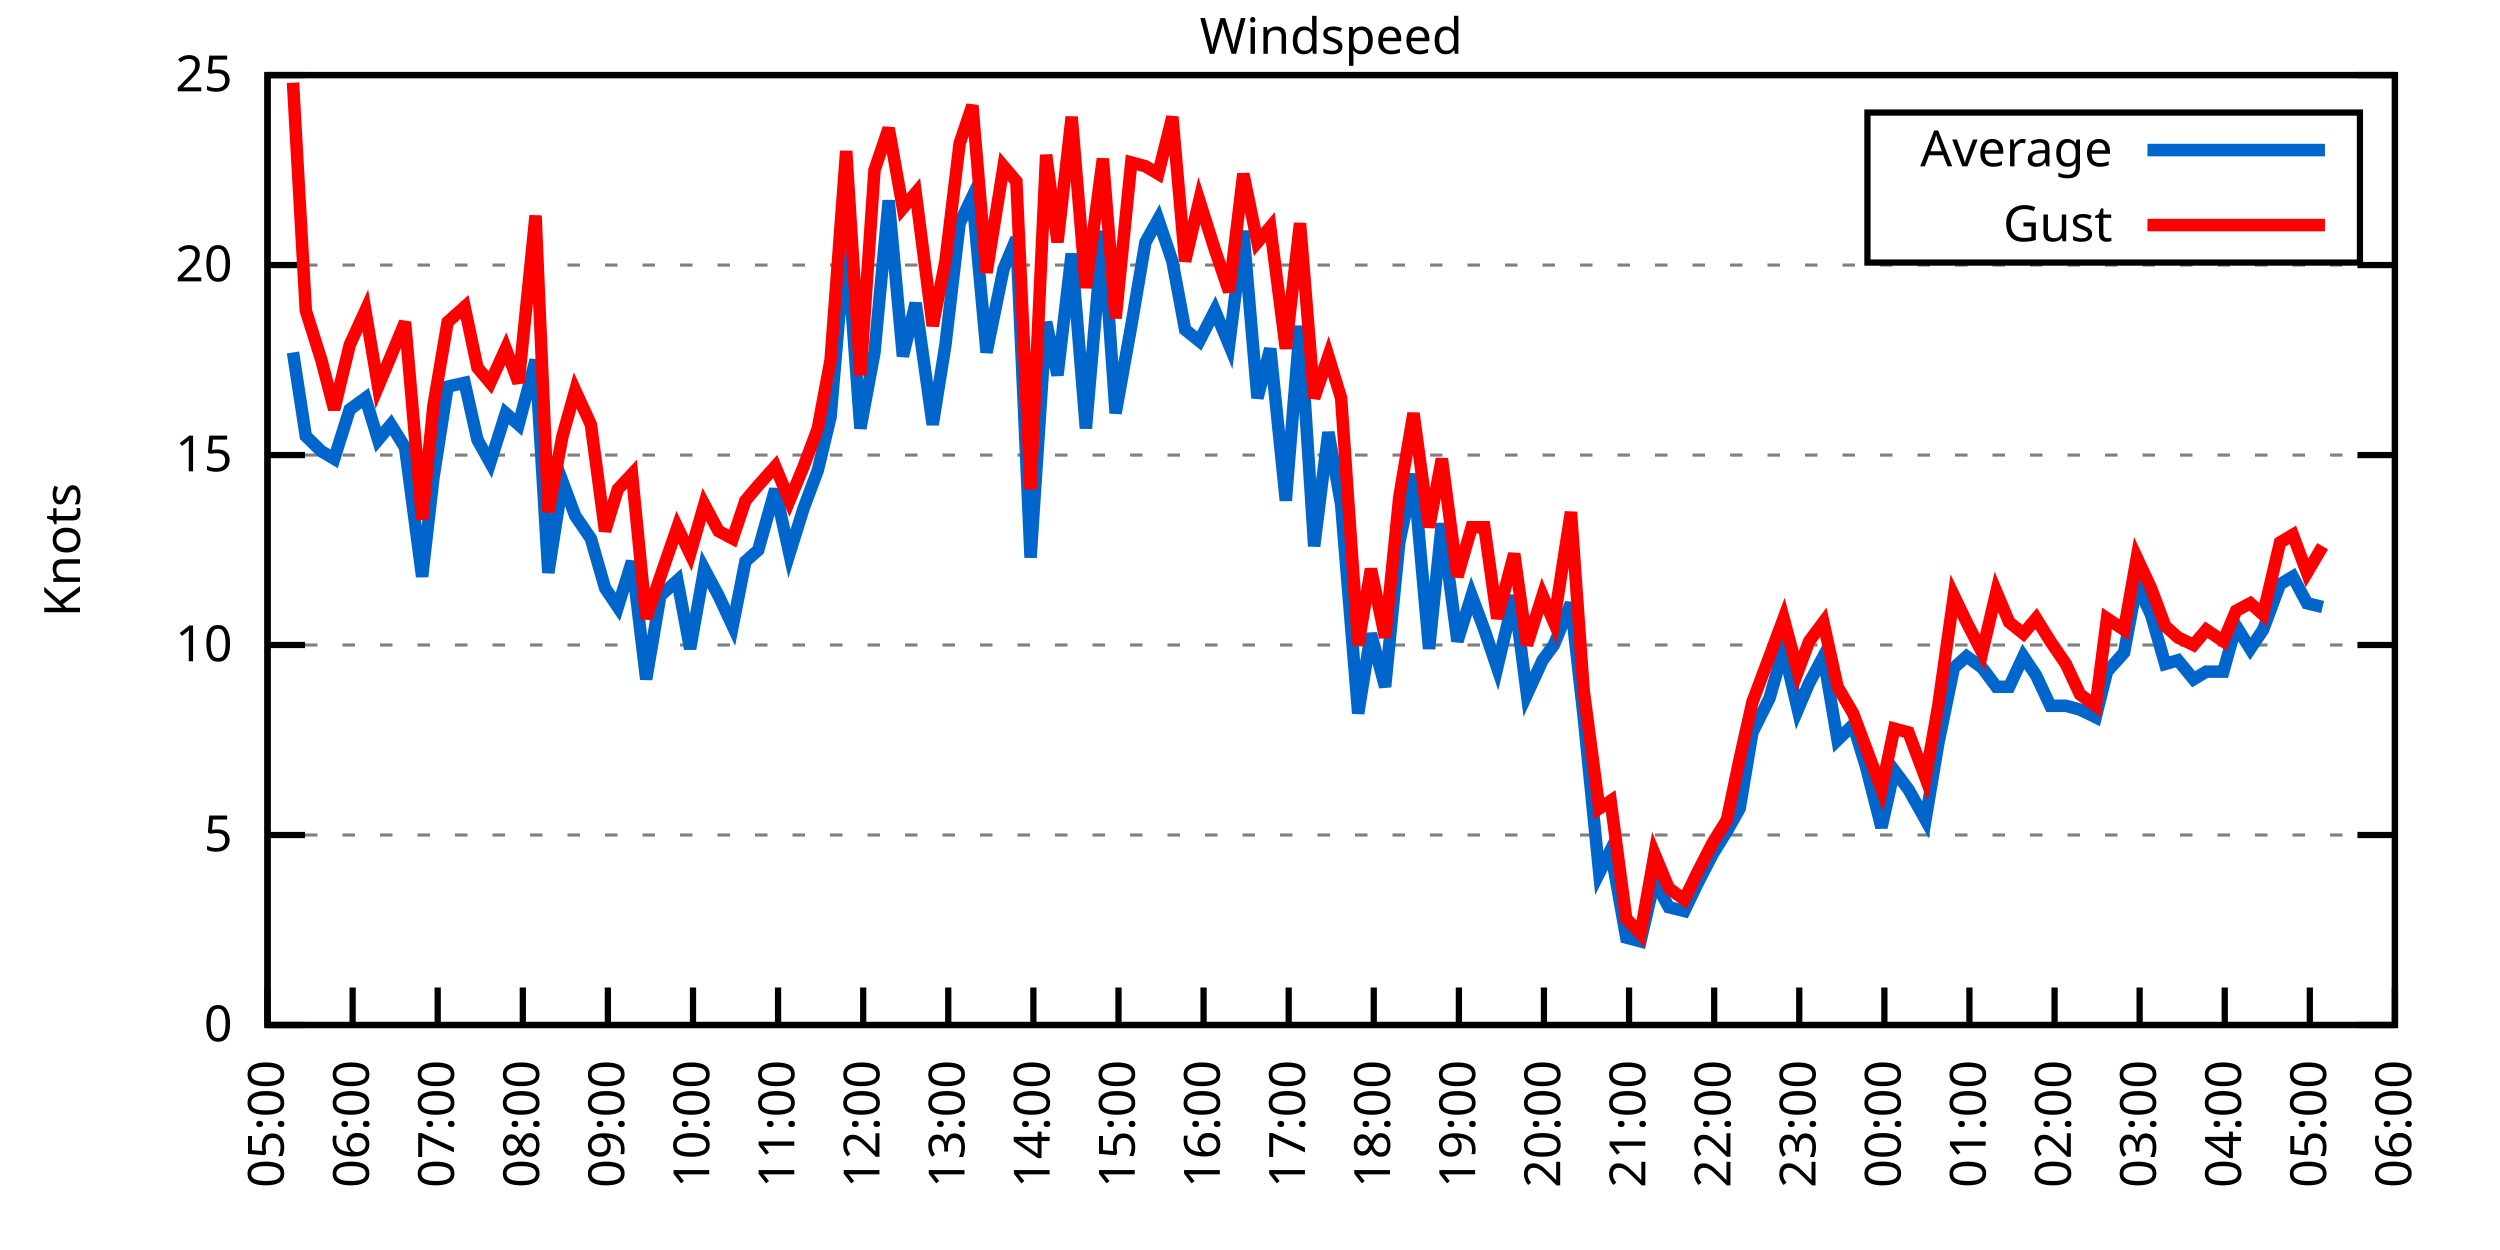
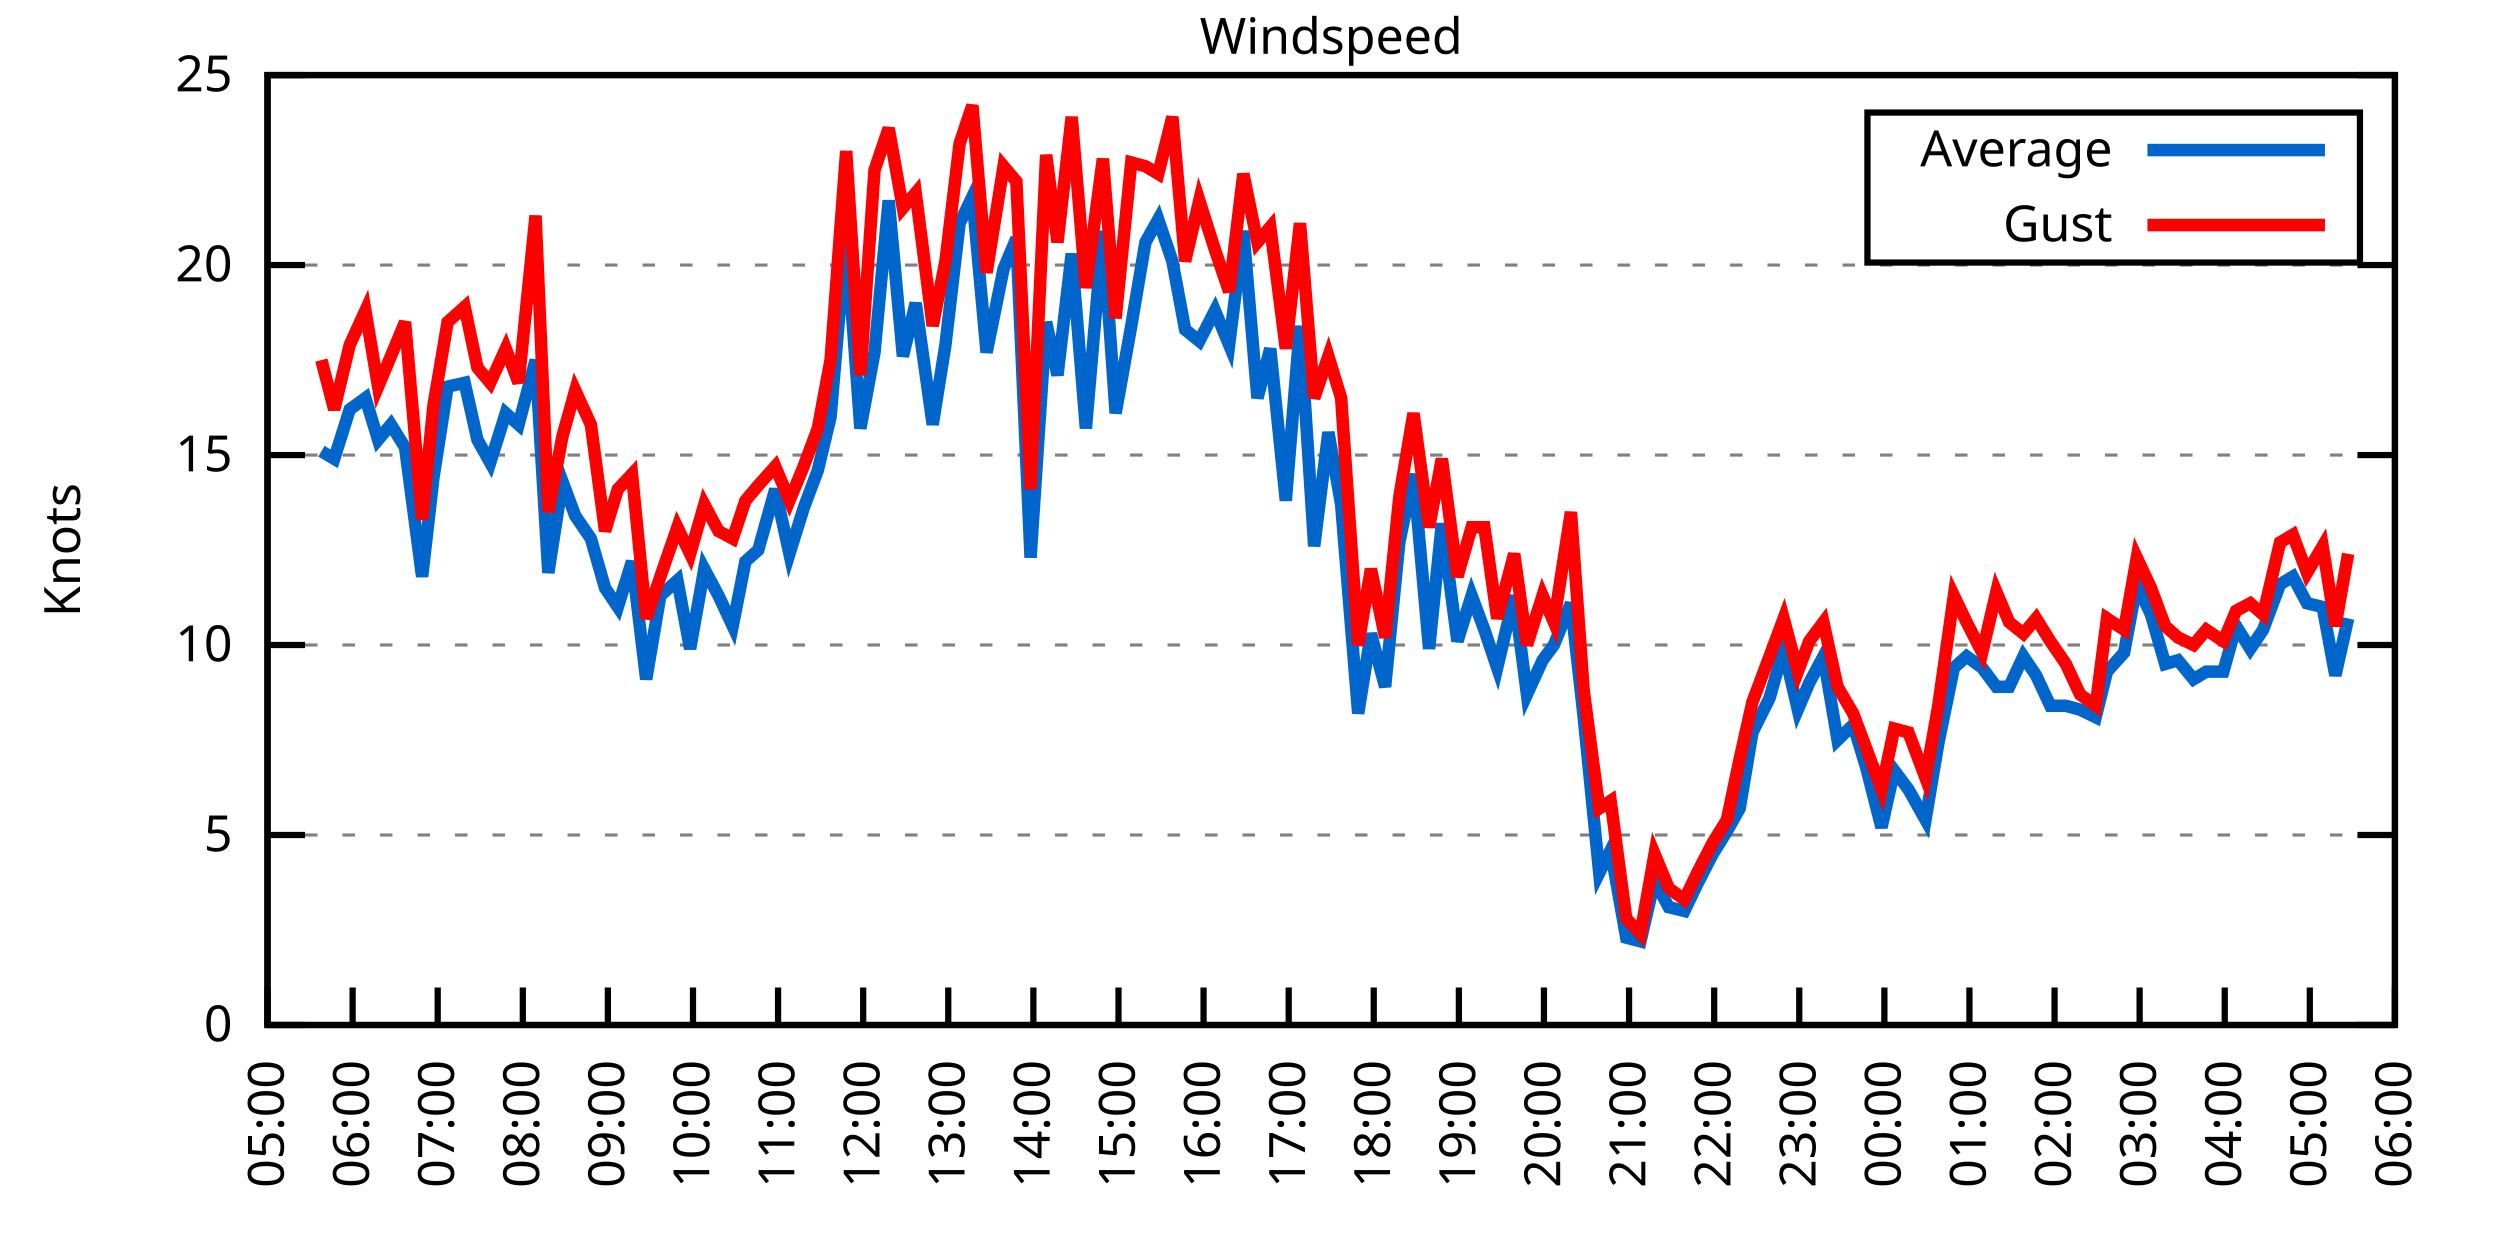
<svg xmlns="http://www.w3.org/2000/svg" xmlns:xlink="http://www.w3.org/1999/xlink" width="400" height="200" viewBox="0 0 400 200">
  <g id="gnuplot_canvas">
    <rect x="0" y="0" width="400" height="200" fill="none" />
    <defs>
      <circle id="gpDot" r="0.5" stroke-width="0.5" stroke="currentColor" />
      <path id="gpPt0" stroke-width="0.333" stroke="currentColor" d="M-1,0 h2 M0,-1 v2" />
      <path id="gpPt1" stroke-width="0.333" stroke="currentColor" d="M-1,-1 L1,1 M1,-1 L-1,1" />
      <path id="gpPt2" stroke-width="0.333" stroke="currentColor" d="M-1,0 L1,0 M0,-1 L0,1 M-1,-1 L1,1 M-1,1 L1,-1" />
      <rect id="gpPt3" stroke-width="0.333" stroke="currentColor" x="-1" y="-1" width="2" height="2" />
      <rect id="gpPt4" stroke-width="0.333" stroke="currentColor" fill="currentColor" x="-1" y="-1" width="2" height="2" />
      <circle id="gpPt5" stroke-width="0.333" stroke="currentColor" cx="0" cy="0" r="1" />
      <use xlink:href="#gpPt5" id="gpPt6" fill="currentColor" stroke="none" />
      <path id="gpPt7" stroke-width="0.333" stroke="currentColor" d="M0,-1.33 L-1.33,0.67 L1.33,0.67 z" />
      <use xlink:href="#gpPt7" id="gpPt8" fill="currentColor" stroke="none" />
      <use xlink:href="#gpPt7" id="gpPt9" stroke="currentColor" transform="rotate(180)" />
      <use xlink:href="#gpPt9" id="gpPt10" fill="currentColor" stroke="none" />
      <use xlink:href="#gpPt3" id="gpPt11" stroke="currentColor" transform="rotate(45)" />
      <use xlink:href="#gpPt11" id="gpPt12" fill="currentColor" stroke="none" />
      <path id="gpPt13" stroke-width="0.333" stroke="currentColor" d="M0,1.330 L1.265,0.411 L0.782,-1.067 L-0.782,-1.076 L-1.265,0.411 z" />
      <use xlink:href="#gpPt13" id="gpPt14" fill="currentColor" stroke="none" />
      <filter id="textbox" filterUnits="objectBoundingBox" x="0" y="0" height="1" width="1">
        <feFlood flood-color="white" flood-opacity="1" result="bgnd" />
        <feComposite in="SourceGraphic" in2="bgnd" operator="atop" />
      </filter>
      <filter id="greybox" filterUnits="objectBoundingBox" x="0" y="0" height="1" width="1">
        <feFlood flood-color="lightgrey" flood-opacity="1" result="grey" />
        <feComposite in="SourceGraphic" in2="grey" operator="atop" />
      </filter>
    </defs>
    <g fill="none" color="white" stroke="currentColor" stroke-width="1.00" stroke-linecap="butt" stroke-linejoin="miter">
</g>
    <g fill="none" color="black" stroke="currentColor" stroke-width="1.00" stroke-linecap="butt" stroke-linejoin="miter">
      <g stroke="none" shape-rendering="crispEdges">
        <polygon fill="rgb(255, 255, 255)" points="42.80,164.00 383.18,164.00 383.18,12.02 42.80,12.02 " />
      </g>
    </g>
    <g fill="none" color="black" stroke="currentColor" stroke-width="1.00" stroke-linecap="butt" stroke-linejoin="miter">
</g>
    <g fill="none" color="black" stroke="black" stroke-width="0.50" stroke-linecap="butt" stroke-linejoin="miter">
</g>
    <g fill="none" color="gray" stroke="currentColor" stroke-width="0.50" stroke-linecap="butt" stroke-linejoin="miter">
      <path stroke="gray" stroke-dasharray="2,4" class="gridline" d="M42.80,164.00 L383.19,164.00  " />
    </g>
    <g fill="none" color="gray" stroke="gray" stroke-width="1.00" stroke-linecap="butt" stroke-linejoin="miter">
</g>
    <g fill="none" color="black" stroke="currentColor" stroke-width="1.00" stroke-linecap="butt" stroke-linejoin="miter">
      <path stroke="black" d="M42.80,164.00 L48.80,164.00 M383.19,164.00 L377.19,164.00  " />
      <g transform="translate(37.20,166.60)" stroke="none" fill="black" font-family="Sans" font-size="8.00" text-anchor="end">
        <text>
          <tspan font-family="Sans"> 0</tspan>
        </text>
      </g>
    </g>
    <g fill="none" color="black" stroke="currentColor" stroke-width="1.00" stroke-linecap="butt" stroke-linejoin="miter">
</g>
    <g fill="none" color="black" stroke="black" stroke-width="0.50" stroke-linecap="butt" stroke-linejoin="miter">
</g>
    <g fill="none" color="gray" stroke="currentColor" stroke-width="0.50" stroke-linecap="butt" stroke-linejoin="miter">
      <path stroke="gray" stroke-dasharray="2,4" class="gridline" d="M42.80,133.60 L383.19,133.60  " />
    </g>
    <g fill="none" color="gray" stroke="gray" stroke-width="1.00" stroke-linecap="butt" stroke-linejoin="miter">
</g>
    <g fill="none" color="black" stroke="currentColor" stroke-width="1.00" stroke-linecap="butt" stroke-linejoin="miter">
      <path stroke="black" d="M42.80,133.60 L48.80,133.60 M383.19,133.60 L377.19,133.60  " />
      <g transform="translate(37.20,136.20)" stroke="none" fill="black" font-family="Sans" font-size="8.00" text-anchor="end">
        <text>
          <tspan font-family="Sans"> 5</tspan>
        </text>
      </g>
    </g>
    <g fill="none" color="black" stroke="currentColor" stroke-width="1.00" stroke-linecap="butt" stroke-linejoin="miter">
</g>
    <g fill="none" color="black" stroke="black" stroke-width="0.50" stroke-linecap="butt" stroke-linejoin="miter">
</g>
    <g fill="none" color="gray" stroke="currentColor" stroke-width="0.50" stroke-linecap="butt" stroke-linejoin="miter">
      <path stroke="gray" stroke-dasharray="2,4" class="gridline" d="M42.80,103.20 L383.19,103.20  " />
    </g>
    <g fill="none" color="gray" stroke="gray" stroke-width="1.00" stroke-linecap="butt" stroke-linejoin="miter">
</g>
    <g fill="none" color="black" stroke="currentColor" stroke-width="1.00" stroke-linecap="butt" stroke-linejoin="miter">
      <path stroke="black" d="M42.80,103.20 L48.80,103.20 M383.19,103.20 L377.19,103.20  " />
      <g transform="translate(37.20,105.80)" stroke="none" fill="black" font-family="Sans" font-size="8.00" text-anchor="end">
        <text>
          <tspan font-family="Sans"> 10</tspan>
        </text>
      </g>
    </g>
    <g fill="none" color="black" stroke="currentColor" stroke-width="1.00" stroke-linecap="butt" stroke-linejoin="miter">
</g>
    <g fill="none" color="black" stroke="black" stroke-width="0.50" stroke-linecap="butt" stroke-linejoin="miter">
</g>
    <g fill="none" color="gray" stroke="currentColor" stroke-width="0.50" stroke-linecap="butt" stroke-linejoin="miter">
      <path stroke="gray" stroke-dasharray="2,4" class="gridline" d="M42.80,72.81 L383.19,72.81  " />
    </g>
    <g fill="none" color="gray" stroke="gray" stroke-width="1.00" stroke-linecap="butt" stroke-linejoin="miter">
</g>
    <g fill="none" color="black" stroke="currentColor" stroke-width="1.00" stroke-linecap="butt" stroke-linejoin="miter">
      <path stroke="black" d="M42.80,72.81 L48.80,72.81 M383.19,72.81 L377.19,72.81  " />
      <g transform="translate(37.20,75.41)" stroke="none" fill="black" font-family="Sans" font-size="8.00" text-anchor="end">
        <text>
          <tspan font-family="Sans"> 15</tspan>
        </text>
      </g>
    </g>
    <g fill="none" color="black" stroke="currentColor" stroke-width="1.00" stroke-linecap="butt" stroke-linejoin="miter">
</g>
    <g fill="none" color="black" stroke="black" stroke-width="0.50" stroke-linecap="butt" stroke-linejoin="miter">
</g>
    <g fill="none" color="gray" stroke="currentColor" stroke-width="0.50" stroke-linecap="butt" stroke-linejoin="miter">
      <path stroke="gray" stroke-dasharray="2,4" class="gridline" d="M42.80,42.41 L383.19,42.41  " />
    </g>
    <g fill="none" color="gray" stroke="gray" stroke-width="1.00" stroke-linecap="butt" stroke-linejoin="miter">
</g>
    <g fill="none" color="black" stroke="currentColor" stroke-width="1.00" stroke-linecap="butt" stroke-linejoin="miter">
      <path stroke="black" d="M42.80,42.41 L48.80,42.41 M383.19,42.41 L377.19,42.41  " />
      <g transform="translate(37.20,45.01)" stroke="none" fill="black" font-family="Sans" font-size="8.00" text-anchor="end">
        <text>
          <tspan font-family="Sans"> 20</tspan>
        </text>
      </g>
    </g>
    <g fill="none" color="black" stroke="currentColor" stroke-width="1.00" stroke-linecap="butt" stroke-linejoin="miter">
</g>
    <g fill="none" color="black" stroke="black" stroke-width="0.50" stroke-linecap="butt" stroke-linejoin="miter">
</g>
    <g fill="none" color="gray" stroke="currentColor" stroke-width="0.50" stroke-linecap="butt" stroke-linejoin="miter">
      <path stroke="gray" stroke-dasharray="2,4" class="gridline" d="M42.80,12.01 L383.19,12.01  " />
    </g>
    <g fill="none" color="gray" stroke="gray" stroke-width="1.00" stroke-linecap="butt" stroke-linejoin="miter">
</g>
    <g fill="none" color="black" stroke="currentColor" stroke-width="1.00" stroke-linecap="butt" stroke-linejoin="miter">
      <path stroke="black" d="M42.80,12.01 L48.80,12.01 M383.19,12.01 L377.19,12.01  " />
      <g transform="translate(37.20,14.61)" stroke="none" fill="black" font-family="Sans" font-size="8.00" text-anchor="end">
        <text>
          <tspan font-family="Sans"> 25</tspan>
        </text>
      </g>
    </g>
    <g fill="none" color="black" stroke="currentColor" stroke-width="1.00" stroke-linecap="butt" stroke-linejoin="miter">
      <path stroke="black" d="M42.80,164.00 L42.80,158.00  " />
      <g transform="translate(45.40,169.60) rotate(270.00)" stroke="none" fill="black" font-family="Sans" font-size="8.00" text-anchor="end">
        <text>
          <tspan font-family="Sans">05:00</tspan>
        </text>
      </g>
    </g>
    <g fill="none" color="black" stroke="currentColor" stroke-width="1.00" stroke-linecap="butt" stroke-linejoin="miter">
      <path stroke="black" d="M56.42,164.00 L56.42,158.00  " />
      <g transform="translate(59.02,169.60) rotate(270.00)" stroke="none" fill="black" font-family="Sans" font-size="8.00" text-anchor="end">
        <text>
          <tspan font-family="Sans">06:00</tspan>
        </text>
      </g>
    </g>
    <g fill="none" color="black" stroke="currentColor" stroke-width="1.00" stroke-linecap="butt" stroke-linejoin="miter">
      <path stroke="black" d="M70.03,164.00 L70.03,158.00  " />
      <g transform="translate(72.63,169.60) rotate(270.00)" stroke="none" fill="black" font-family="Sans" font-size="8.00" text-anchor="end">
        <text>
          <tspan font-family="Sans">07:00</tspan>
        </text>
      </g>
    </g>
    <g fill="none" color="black" stroke="currentColor" stroke-width="1.00" stroke-linecap="butt" stroke-linejoin="miter">
      <path stroke="black" d="M83.65,164.00 L83.65,158.00  " />
      <g transform="translate(86.25,169.60) rotate(270.00)" stroke="none" fill="black" font-family="Sans" font-size="8.00" text-anchor="end">
        <text>
          <tspan font-family="Sans">08:00</tspan>
        </text>
      </g>
    </g>
    <g fill="none" color="black" stroke="currentColor" stroke-width="1.00" stroke-linecap="butt" stroke-linejoin="miter">
      <path stroke="black" d="M97.26,164.00 L97.26,158.00  " />
      <g transform="translate(99.86,169.60) rotate(270.00)" stroke="none" fill="black" font-family="Sans" font-size="8.00" text-anchor="end">
        <text>
          <tspan font-family="Sans">09:00</tspan>
        </text>
      </g>
    </g>
    <g fill="none" color="black" stroke="currentColor" stroke-width="1.00" stroke-linecap="butt" stroke-linejoin="miter">
      <path stroke="black" d="M110.88,164.00 L110.88,158.00  " />
      <g transform="translate(113.48,169.60) rotate(270.00)" stroke="none" fill="black" font-family="Sans" font-size="8.00" text-anchor="end">
        <text>
          <tspan font-family="Sans">10:00</tspan>
        </text>
      </g>
    </g>
    <g fill="none" color="black" stroke="currentColor" stroke-width="1.00" stroke-linecap="butt" stroke-linejoin="miter">
      <path stroke="black" d="M124.49,164.00 L124.49,158.00  " />
      <g transform="translate(127.09,169.60) rotate(270.00)" stroke="none" fill="black" font-family="Sans" font-size="8.00" text-anchor="end">
        <text>
          <tspan font-family="Sans">11:00</tspan>
        </text>
      </g>
    </g>
    <g fill="none" color="black" stroke="currentColor" stroke-width="1.00" stroke-linecap="butt" stroke-linejoin="miter">
      <path stroke="black" d="M138.11,164.00 L138.11,158.00  " />
      <g transform="translate(140.71,169.60) rotate(270.00)" stroke="none" fill="black" font-family="Sans" font-size="8.00" text-anchor="end">
        <text>
          <tspan font-family="Sans">12:00</tspan>
        </text>
      </g>
    </g>
    <g fill="none" color="black" stroke="currentColor" stroke-width="1.00" stroke-linecap="butt" stroke-linejoin="miter">
      <path stroke="black" d="M151.72,164.00 L151.72,158.00  " />
      <g transform="translate(154.32,169.60) rotate(270.00)" stroke="none" fill="black" font-family="Sans" font-size="8.00" text-anchor="end">
        <text>
          <tspan font-family="Sans">13:00</tspan>
        </text>
      </g>
    </g>
    <g fill="none" color="black" stroke="currentColor" stroke-width="1.00" stroke-linecap="butt" stroke-linejoin="miter">
      <path stroke="black" d="M165.34,164.00 L165.34,158.00  " />
      <g transform="translate(167.94,169.60) rotate(270.00)" stroke="none" fill="black" font-family="Sans" font-size="8.00" text-anchor="end">
        <text>
          <tspan font-family="Sans">14:00</tspan>
        </text>
      </g>
    </g>
    <g fill="none" color="black" stroke="currentColor" stroke-width="1.00" stroke-linecap="butt" stroke-linejoin="miter">
      <path stroke="black" d="M178.96,164.00 L178.96,158.00  " />
      <g transform="translate(181.56,169.60) rotate(270.00)" stroke="none" fill="black" font-family="Sans" font-size="8.00" text-anchor="end">
        <text>
          <tspan font-family="Sans">15:00</tspan>
        </text>
      </g>
    </g>
    <g fill="none" color="black" stroke="currentColor" stroke-width="1.00" stroke-linecap="butt" stroke-linejoin="miter">
      <path stroke="black" d="M192.57,164.00 L192.57,158.00  " />
      <g transform="translate(195.17,169.60) rotate(270.00)" stroke="none" fill="black" font-family="Sans" font-size="8.00" text-anchor="end">
        <text>
          <tspan font-family="Sans">16:00</tspan>
        </text>
      </g>
    </g>
    <g fill="none" color="black" stroke="currentColor" stroke-width="1.00" stroke-linecap="butt" stroke-linejoin="miter">
      <path stroke="black" d="M206.19,164.00 L206.19,158.00  " />
      <g transform="translate(208.79,169.60) rotate(270.00)" stroke="none" fill="black" font-family="Sans" font-size="8.00" text-anchor="end">
        <text>
          <tspan font-family="Sans">17:00</tspan>
        </text>
      </g>
    </g>
    <g fill="none" color="black" stroke="currentColor" stroke-width="1.00" stroke-linecap="butt" stroke-linejoin="miter">
      <path stroke="black" d="M219.80,164.00 L219.80,158.00  " />
      <g transform="translate(222.40,169.60) rotate(270.00)" stroke="none" fill="black" font-family="Sans" font-size="8.00" text-anchor="end">
        <text>
          <tspan font-family="Sans">18:00</tspan>
        </text>
      </g>
    </g>
    <g fill="none" color="black" stroke="currentColor" stroke-width="1.00" stroke-linecap="butt" stroke-linejoin="miter">
      <path stroke="black" d="M233.42,164.00 L233.42,158.00  " />
      <g transform="translate(236.02,169.60) rotate(270.00)" stroke="none" fill="black" font-family="Sans" font-size="8.00" text-anchor="end">
        <text>
          <tspan font-family="Sans">19:00</tspan>
        </text>
      </g>
    </g>
    <g fill="none" color="black" stroke="currentColor" stroke-width="1.00" stroke-linecap="butt" stroke-linejoin="miter">
      <path stroke="black" d="M247.03,164.00 L247.03,158.00  " />
      <g transform="translate(249.63,169.60) rotate(270.00)" stroke="none" fill="black" font-family="Sans" font-size="8.00" text-anchor="end">
        <text>
          <tspan font-family="Sans">20:00</tspan>
        </text>
      </g>
    </g>
    <g fill="none" color="black" stroke="currentColor" stroke-width="1.00" stroke-linecap="butt" stroke-linejoin="miter">
      <path stroke="black" d="M260.65,164.00 L260.65,158.00  " />
      <g transform="translate(263.25,169.60) rotate(270.00)" stroke="none" fill="black" font-family="Sans" font-size="8.00" text-anchor="end">
        <text>
          <tspan font-family="Sans">21:00</tspan>
        </text>
      </g>
    </g>
    <g fill="none" color="black" stroke="currentColor" stroke-width="1.00" stroke-linecap="butt" stroke-linejoin="miter">
      <path stroke="black" d="M274.27,164.00 L274.27,158.00  " />
      <g transform="translate(276.87,169.60) rotate(270.00)" stroke="none" fill="black" font-family="Sans" font-size="8.00" text-anchor="end">
        <text>
          <tspan font-family="Sans">22:00</tspan>
        </text>
      </g>
    </g>
    <g fill="none" color="black" stroke="currentColor" stroke-width="1.00" stroke-linecap="butt" stroke-linejoin="miter">
      <path stroke="black" d="M287.88,164.00 L287.88,158.00  " />
      <g transform="translate(290.48,169.60) rotate(270.00)" stroke="none" fill="black" font-family="Sans" font-size="8.00" text-anchor="end">
        <text>
          <tspan font-family="Sans">23:00</tspan>
        </text>
      </g>
    </g>
    <g fill="none" color="black" stroke="currentColor" stroke-width="1.00" stroke-linecap="butt" stroke-linejoin="miter">
      <path stroke="black" d="M301.50,164.00 L301.50,158.00  " />
      <g transform="translate(304.10,169.60) rotate(270.00)" stroke="none" fill="black" font-family="Sans" font-size="8.00" text-anchor="end">
        <text>
          <tspan font-family="Sans">00:00</tspan>
        </text>
      </g>
    </g>
    <g fill="none" color="black" stroke="currentColor" stroke-width="1.00" stroke-linecap="butt" stroke-linejoin="miter">
      <path stroke="black" d="M315.11,164.00 L315.11,158.00  " />
      <g transform="translate(317.71,169.60) rotate(270.00)" stroke="none" fill="black" font-family="Sans" font-size="8.00" text-anchor="end">
        <text>
          <tspan font-family="Sans">01:00</tspan>
        </text>
      </g>
    </g>
    <g fill="none" color="black" stroke="currentColor" stroke-width="1.00" stroke-linecap="butt" stroke-linejoin="miter">
      <path stroke="black" d="M328.73,164.00 L328.73,158.00  " />
      <g transform="translate(331.33,169.60) rotate(270.00)" stroke="none" fill="black" font-family="Sans" font-size="8.00" text-anchor="end">
        <text>
          <tspan font-family="Sans">02:00</tspan>
        </text>
      </g>
    </g>
    <g fill="none" color="black" stroke="currentColor" stroke-width="1.00" stroke-linecap="butt" stroke-linejoin="miter">
      <path stroke="black" d="M342.34,164.00 L342.34,158.00  " />
      <g transform="translate(344.94,169.60) rotate(270.00)" stroke="none" fill="black" font-family="Sans" font-size="8.00" text-anchor="end">
        <text>
          <tspan font-family="Sans">03:00</tspan>
        </text>
      </g>
    </g>
    <g fill="none" color="black" stroke="currentColor" stroke-width="1.00" stroke-linecap="butt" stroke-linejoin="miter">
      <path stroke="black" d="M355.96,164.00 L355.96,158.00  " />
      <g transform="translate(358.56,169.60) rotate(270.00)" stroke="none" fill="black" font-family="Sans" font-size="8.00" text-anchor="end">
        <text>
          <tspan font-family="Sans">04:00</tspan>
        </text>
      </g>
    </g>
    <g fill="none" color="black" stroke="currentColor" stroke-width="1.00" stroke-linecap="butt" stroke-linejoin="miter">
      <path stroke="black" d="M369.57,164.00 L369.57,158.00  " />
      <g transform="translate(372.17,169.60) rotate(270.00)" stroke="none" fill="black" font-family="Sans" font-size="8.00" text-anchor="end">
        <text>
          <tspan font-family="Sans">05:00</tspan>
        </text>
      </g>
    </g>
    <g fill="none" color="black" stroke="currentColor" stroke-width="1.00" stroke-linecap="butt" stroke-linejoin="miter">
      <path stroke="black" d="M383.19,164.00 L383.19,158.00  " />
      <g transform="translate(385.79,169.60) rotate(270.00)" stroke="none" fill="black" font-family="Sans" font-size="8.00" text-anchor="end">
        <text>
          <tspan font-family="Sans">06:00</tspan>
        </text>
      </g>
    </g>
    <g fill="none" color="black" stroke="currentColor" stroke-width="1.00" stroke-linecap="butt" stroke-linejoin="miter">
</g>
    <g fill="none" color="black" stroke="currentColor" stroke-width="1.00" stroke-linecap="butt" stroke-linejoin="miter">
      <path stroke="black" d="M42.80,12.01 L42.80,164.00 L383.19,164.00 L383.19,12.01 L42.80,12.01 Z  " />
    </g>
    <g fill="none" color="black" stroke="currentColor" stroke-width="1.00" stroke-linecap="butt" stroke-linejoin="miter">
</g>
    <g fill="none" color="black" stroke="currentColor" stroke-width="1.00" stroke-linecap="butt" stroke-linejoin="miter">
      <path stroke="black" d="M298.79,42.01 L298.79,18.01 L377.59,18.01 L377.59,42.01 L298.79,42.01 Z  " />
    </g>
    <g id="Windspeed_plot_1">
      <g fill="none" color="white" stroke="black" stroke-width="2.00" stroke-linecap="butt" stroke-linejoin="miter">
</g>
      <g fill="none" color="black" stroke="currentColor" stroke-width="2.00" stroke-linecap="butt" stroke-linejoin="miter">
        <g transform="translate(337.99,26.61)" stroke="none" fill="black" font-family="Sans" font-size="8.00" text-anchor="end">
          <text>
            <tspan font-family="Sans">Average</tspan>
          </text>
        </g>
      </g>
      <g fill="none" color="black" stroke="currentColor" stroke-width="2.00" stroke-linecap="butt" stroke-linejoin="miter">
-         <path stroke="rgb(  0, 102, 204)" d="M343.59,24.01 L371.99,24.01 M46.88,56.39 L48.93,69.77 L51.42,72.20 L53.47,73.41 L55.96,65.51 L58.46,63.69   L60.50,70.37 L62.54,67.94 L64.81,71.59 L67.54,92.26 L69.35,76.45 L71.62,61.86 L74.34,61.25 L76.39,70.37   L78.43,74.02 L80.92,66.12 L82.97,67.94 L85.69,57.61 L87.73,91.65 L90.00,77.06 L92.04,82.53 L94.54,86.18   L96.81,94.08 L98.85,97.12 L101.12,89.83 L103.39,108.68 L105.66,95.30 L108.38,92.87 L110.42,103.81 L112.69,91.04   L114.96,95.30 L117.23,100.16 L119.27,89.83 L121.32,88.00 L124.04,78.28 L126.31,88.61 L128.58,81.32 L130.85,75.24   L132.89,66.73 L135.39,37.54 L137.66,68.55 L139.92,56.39 L142.19,32.07 L144.46,57.00 L146.51,48.49 L149.23,67.94   L151.27,55.18 L153.54,35.72 L155.58,31.46 L157.85,56.39 L160.57,43.02 L162.62,38.15 L164.89,89.22 L167.38,51.53   L169.20,60.04 L171.47,40.58 L173.74,68.55 L176.46,36.94 L178.50,66.12 L181.00,52.14 L183.27,38.76 L185.31,35.11   L187.58,41.80 L189.62,52.74 L191.89,54.57 L194.39,49.70 L196.66,55.18 L198.93,36.94 L201.19,63.69 L203.24,55.78   L205.73,80.10 L208.00,52.14 L210.27,87.40 L212.54,69.16 L214.58,80.71 L217.31,114.15 L219.35,101.38 L221.62,109.89   L223.89,86.79 L226.16,75.85 L228.65,103.81 L230.70,83.75 L233.19,102.60 L235.46,95.30 L237.50,100.77 L239.55,106.85   L242.27,95.30 L244.31,111.11 L246.81,105.64 L248.62,103.20 L251.35,96.52 L253.39,114.76 L255.88,139.68 L257.70,136.03   L260.20,150.02 L262.47,150.62 L264.73,140.90 L267.00,145.15 L269.50,145.76 L271.54,141.51 L274.04,136.64 L276.31,132.99   L278.35,129.35 L280.39,117.19 L283.12,111.72 L285.38,103.81 L287.65,113.54 L289.47,109.28 L291.74,105.03 L294.01,118.40   L296.50,115.97 L298.55,122.66 L301.04,132.39 L303.08,123.27 L305.35,126.31 L308.08,131.17 L310.12,119.01 L312.62,106.85   L314.66,105.03 L317.15,106.85 L319.42,109.89 L321.47,109.89 L323.74,105.03 L325.78,108.07 L328.05,112.93 L330.54,112.93   L332.81,113.54 L335.31,114.76 L337.12,107.46 L339.85,104.42 L341.89,93.48 L344.16,98.34 L346.43,106.24 L348.47,105.64   L350.97,108.68 L353.01,107.46 L355.73,107.46 L357.77,100.16 L360.04,103.81 L362.09,100.77 L364.81,93.48 L366.85,92.26   L369.12,96.52 L371.62,97.12  " />
+         <path stroke="rgb(  0, 102, 204)" d="M343.59,24.01 L371.99,24.01 M51.42,72.20 L53.47,73.41 L55.96,65.51 L58.46,63.69 L60.50,70.37 L62.54,67.94   L64.81,71.59 L67.54,92.26 L69.35,76.45 L71.62,61.86 L74.34,61.25 L76.39,70.37 L78.43,74.02 L80.92,66.12   L82.97,67.94 L85.69,57.61 L87.73,91.65 L90.00,77.06 L92.04,82.53 L94.54,86.18 L96.81,94.08 L98.85,97.12   L101.12,89.83 L103.39,108.68 L105.66,95.30 L108.38,92.87 L110.42,103.81 L112.69,91.04 L114.96,95.30 L117.23,100.16   L119.27,89.83 L121.32,88.00 L124.04,78.28 L126.31,88.61 L128.58,81.32 L130.85,75.24 L132.89,66.73 L135.39,37.54   L137.66,68.55 L139.92,56.39 L142.19,32.07 L144.46,57.00 L146.51,48.49 L149.23,67.94 L151.27,55.18 L153.54,35.72   L155.58,31.46 L157.85,56.39 L160.57,43.02 L162.62,38.15 L164.89,89.22 L167.38,51.53 L169.20,60.04 L171.47,40.58   L173.74,68.55 L176.46,36.94 L178.50,66.12 L181.00,52.14 L183.27,38.76 L185.31,35.11 L187.58,41.80 L189.62,52.74   L191.89,54.57 L194.39,49.70 L196.66,55.18 L198.93,36.94 L201.19,63.69 L203.24,55.78 L205.73,80.10 L208.00,52.14   L210.27,87.40 L212.54,69.16 L214.58,80.71 L217.31,114.15 L219.35,101.38 L221.62,109.89 L223.89,86.79 L226.16,75.85   L228.65,103.81 L230.70,83.75 L233.19,102.60 L235.46,95.30 L237.50,100.77 L239.55,106.85 L242.27,95.30 L244.31,111.11   L246.81,105.64 L248.62,103.20 L251.35,96.52 L253.39,114.76 L255.88,139.68 L257.70,136.03 L260.20,150.02 L262.47,150.62   L264.73,140.90 L267.00,145.15 L269.50,145.76 L271.54,141.51 L274.04,136.64 L276.31,132.99 L278.35,129.35 L280.39,117.19   L283.12,111.72 L285.38,103.81 L287.65,113.54 L289.47,109.28 L291.74,105.03 L294.01,118.40 L296.50,115.97 L298.55,122.66   L301.04,132.39 L303.08,123.27 L305.35,126.31 L308.08,131.17 L310.12,119.01 L312.62,106.85 L314.66,105.03 L317.15,106.85   L319.42,109.89 L321.47,109.89 L323.74,105.03 L325.78,108.07 L328.05,112.93 L330.54,112.93 L332.81,113.54 L335.31,114.76   L337.12,107.46 L339.85,104.42 L341.89,93.48 L344.16,98.34 L346.43,106.24 L348.47,105.64 L350.97,108.68 L353.01,107.46   L355.73,107.46 L357.77,100.16 L360.04,103.81 L362.09,100.77 L364.81,93.48 L366.85,92.26 L369.12,96.52 L371.62,97.12   L373.66,108.07 L375.70,98.95  " />
      </g>
    </g>
    <g id="Windspeed_plot_2">
      <g fill="none" color="black" stroke="currentColor" stroke-width="2.00" stroke-linecap="butt" stroke-linejoin="miter">
        <g transform="translate(337.99,38.61)" stroke="none" fill="black" font-family="Sans" font-size="8.00" text-anchor="end">
          <text>
            <tspan font-family="Sans">Gust</tspan>
          </text>
        </g>
      </g>
      <g fill="none" color="black" stroke="currentColor" stroke-width="2.00" stroke-linecap="butt" stroke-linejoin="miter">
-         <path stroke="rgb(255,   0,   0)" d="M343.59,36.01 L371.99,36.01 M46.88,13.23 L48.93,49.70 L51.42,57.61 L53.47,65.51 L55.96,55.18 L58.46,49.70   L60.50,61.86 L62.54,57.00 L64.81,51.53 L67.54,83.14 L69.35,64.90 L71.62,51.53 L74.34,49.10 L76.39,58.82   L78.43,61.25 L80.92,55.78 L82.97,61.25 L85.69,34.50 L87.73,81.93 L90.00,69.77 L92.04,62.47 L94.54,67.94   L96.81,84.97 L98.85,78.28 L101.12,75.85 L103.39,98.95 L105.66,92.26 L108.38,84.36 L110.42,88.61 L112.69,80.71   L114.96,84.97 L117.23,86.18 L119.27,80.10 L121.32,77.67 L124.04,74.63 L126.31,80.10 L128.58,74.63 L130.85,68.55   L132.89,57.61 L135.39,24.17 L137.66,60.04 L139.92,27.21 L142.19,20.52 L144.46,33.29 L146.51,30.86 L149.23,52.14   L151.27,41.80 L153.54,22.95 L155.58,16.87 L157.85,43.62 L160.57,26.60 L162.62,29.03 L164.89,78.28 L167.38,24.78   L169.20,38.76 L171.47,18.70 L173.74,46.06 L176.46,25.39 L178.50,50.92 L181.00,25.99 L183.27,26.60 L185.31,27.82   L187.58,18.70 L189.62,41.80 L191.89,32.07 L194.39,39.98 L196.66,46.66 L198.93,27.82 L201.19,38.76 L203.24,36.33   L205.73,55.78 L208.00,35.72 L210.27,63.69 L212.54,57.00 L214.58,63.69 L217.31,103.20 L219.35,91.04 L221.62,101.99   L223.89,79.49 L226.16,66.12 L228.65,84.36 L230.70,73.41 L233.19,92.26 L235.46,84.36 L237.50,84.36 L239.55,98.95   L242.27,88.61 L244.31,103.20 L246.81,95.30 L248.62,99.56 L251.35,81.93 L253.39,110.50 L255.88,129.35 L257.70,128.13   L260.20,146.98 L262.47,149.41 L264.73,136.64 L267.00,142.11 L269.50,143.94 L271.54,139.68 L274.04,134.82 L276.31,131.17   L278.35,121.44 L280.39,112.32 L283.12,105.03 L285.38,98.95 L287.65,107.46 L289.47,102.60 L291.74,99.56 L294.01,109.89   L296.50,114.15 L298.55,119.62 L301.04,126.31 L303.08,116.58 L305.35,117.19 L308.08,124.48 L310.12,112.93 L312.62,95.30   L314.66,99.56 L317.15,104.42 L319.42,94.69 L321.47,99.56 L323.74,101.38 L325.78,98.95 L328.05,102.60 L330.54,106.24   L332.81,111.11 L335.31,112.93 L337.12,98.95 L339.85,100.77 L341.89,89.22 L344.16,94.08 L346.43,100.16 L348.47,101.99   L350.97,103.20 L353.01,100.77 L355.73,102.60 L357.77,97.73 L360.04,96.52 L362.09,98.34 L364.81,86.79 L366.85,85.57   L369.12,91.65 L371.62,87.40  " />
+         <path stroke="rgb(255,   0,   0)" d="M343.59,36.01 L371.99,36.01 M51.42,57.61 L53.47,65.51 L55.96,55.18 L58.46,49.70 L60.50,61.86 L62.54,57.00   L64.81,51.53 L67.54,83.14 L69.35,64.90 L71.62,51.53 L74.34,49.10 L76.39,58.82 L78.43,61.25 L80.92,55.78   L82.97,61.25 L85.69,34.50 L87.73,81.93 L90.00,69.77 L92.04,62.47 L94.54,67.94 L96.81,84.97 L98.85,78.28   L101.12,75.85 L103.39,98.95 L105.66,92.26 L108.38,84.36 L110.42,88.61 L112.69,80.71 L114.96,84.97 L117.23,86.18   L119.27,80.10 L121.32,77.67 L124.04,74.63 L126.31,80.10 L128.58,74.63 L130.85,68.55 L132.89,57.61 L135.39,24.17   L137.66,60.04 L139.92,27.21 L142.19,20.52 L144.46,33.29 L146.51,30.86 L149.23,52.14 L151.27,41.80 L153.54,22.95   L155.58,16.87 L157.85,43.62 L160.57,26.60 L162.62,29.03 L164.89,78.28 L167.38,24.78 L169.20,38.76 L171.47,18.70   L173.74,46.06 L176.46,25.39 L178.50,50.92 L181.00,25.99 L183.27,26.60 L185.31,27.82 L187.58,18.70 L189.62,41.80   L191.89,32.07 L194.39,39.98 L196.66,46.66 L198.93,27.82 L201.19,38.76 L203.24,36.33 L205.73,55.78 L208.00,35.72   L210.27,63.69 L212.54,57.00 L214.58,63.69 L217.31,103.20 L219.35,91.04 L221.62,101.99 L223.89,79.49 L226.16,66.12   L228.65,84.36 L230.70,73.41 L233.19,92.26 L235.46,84.36 L237.50,84.36 L239.55,98.95 L242.27,88.61 L244.31,103.20   L246.81,95.30 L248.62,99.56 L251.35,81.93 L253.39,110.50 L255.88,129.35 L257.70,128.13 L260.20,146.98 L262.47,149.41   L264.73,136.64 L267.00,142.11 L269.50,143.94 L271.54,139.68 L274.04,134.82 L276.31,131.17 L278.35,121.44 L280.39,112.32   L283.12,105.03 L285.38,98.95 L287.65,107.46 L289.47,102.60 L291.74,99.56 L294.01,109.89 L296.50,114.15 L298.55,119.62   L301.04,126.31 L303.08,116.58 L305.35,117.19 L308.08,124.48 L310.12,112.93 L312.62,95.30 L314.66,99.56 L317.15,104.42   L319.42,94.69 L321.47,99.56 L323.74,101.38 L325.78,98.95 L328.05,102.60 L330.54,106.24 L332.81,111.11 L335.31,112.93   L337.12,98.95 L339.85,100.77 L341.89,89.22 L344.16,94.08 L346.43,100.16 L348.47,101.99 L350.97,103.20 L353.01,100.77   L355.73,102.60 L357.77,97.73 L360.04,96.52 L362.09,98.34 L364.81,86.79 L366.85,85.57 L369.12,91.65 L371.62,87.40   L373.66,100.16 L375.70,88.61  " />
      </g>
    </g>
    <g fill="none" color="black" stroke="currentColor" stroke-width="2.00" stroke-linecap="butt" stroke-linejoin="miter">
</g>
    <g fill="none" color="black" stroke="black" stroke-width="1.00" stroke-linecap="butt" stroke-linejoin="miter">
</g>
    <g fill="none" color="black" stroke="currentColor" stroke-width="1.00" stroke-linecap="butt" stroke-linejoin="miter">
      <path stroke="black" d="M42.80,12.01 L42.80,164.00 L383.19,164.00 L383.19,12.01 L42.80,12.01 Z  " />
      <g transform="translate(12.80,88.01) rotate(270.00)" stroke="none" fill="black" font-family="Sans" font-size="8.00" text-anchor="middle">
        <text>
          <tspan font-family="Sans">Knots</tspan>
        </text>
      </g>
    </g>
    <g fill="none" color="black" stroke="currentColor" stroke-width="1.00" stroke-linecap="butt" stroke-linejoin="miter">
</g>
    <g fill="none" color="black" stroke="currentColor" stroke-width="1.00" stroke-linecap="butt" stroke-linejoin="miter">
      <g transform="translate(212.99,8.61)" stroke="none" fill="black" font-family="Sans" font-size="8.00" text-anchor="middle">
        <text>
          <tspan font-family="Sans">Windspeed</tspan>
        </text>
      </g>
    </g>
    <g fill="none" color="black" stroke="currentColor" stroke-width="1.00" stroke-linecap="butt" stroke-linejoin="miter">
</g>
  </g>
</svg>
